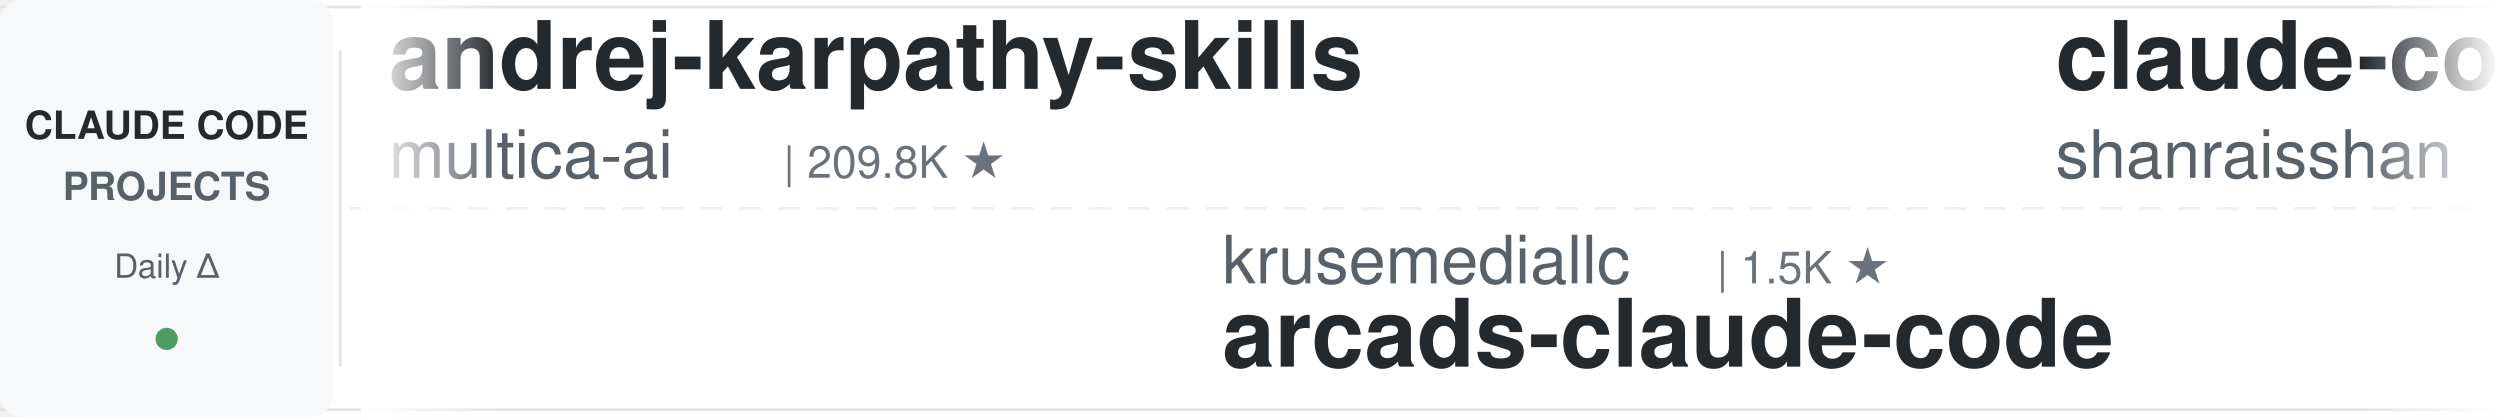
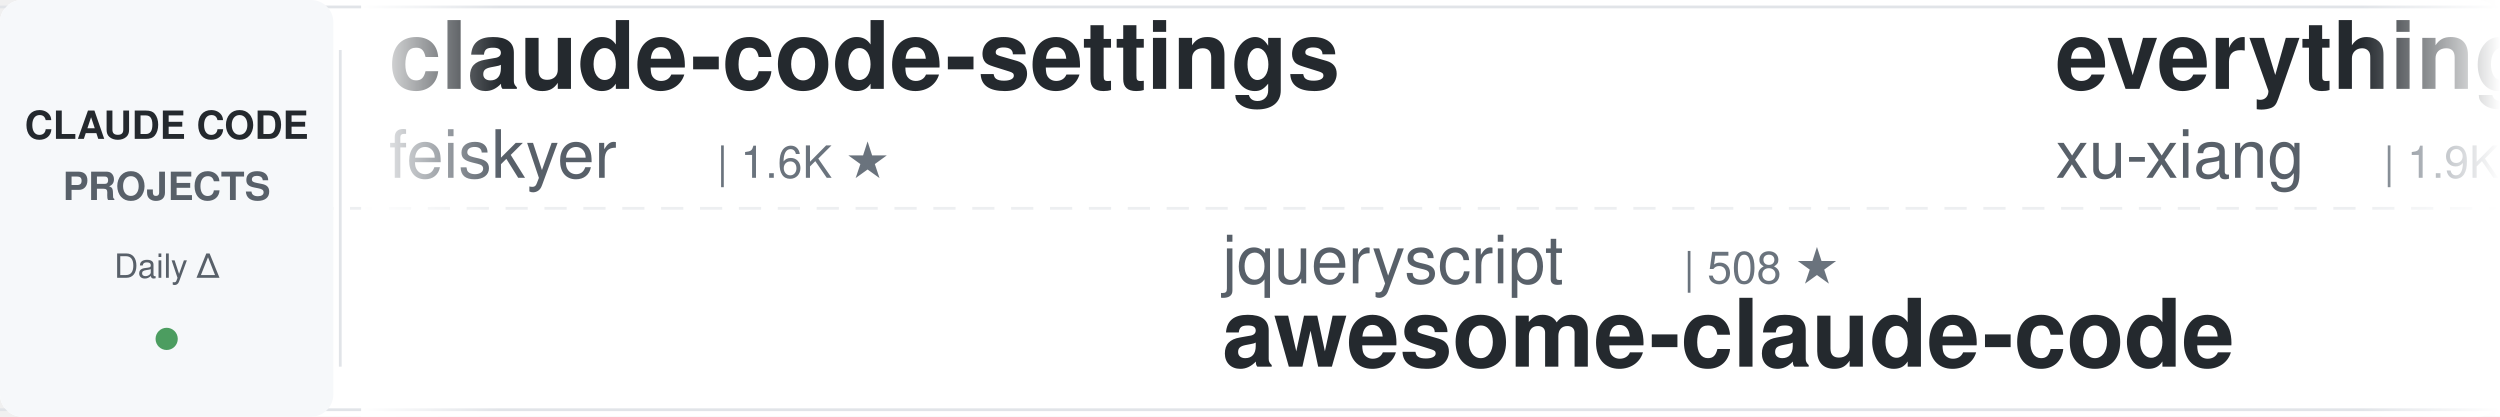
<svg xmlns="http://www.w3.org/2000/svg" width="900" height="150">
  <defs>
    <linearGradient id="leftFade" x1="0%" y1="0%" x2="100%" y2="0%">
      <stop offset="0%" style="stop-color:#ffffff;stop-opacity:1" />
      <stop offset="100%" style="stop-color:#ffffff;stop-opacity:0" />
    </linearGradient>
    <linearGradient id="rightFade" x1="0%" y1="0%" x2="100%" y2="0%">
      <stop offset="0%" style="stop-color:#ffffff;stop-opacity:0" />
      <stop offset="100%" style="stop-color:#ffffff;stop-opacity:1" />
    </linearGradient>
  </defs>
  <rect width="900" height="150" fill="#ffffff" rx="8" />
  <rect x="0" y="2" width="900" height="1" fill="#e1e4e8" />
  <rect x="0" y="147" width="900" height="1" fill="#e1e4e8" />
  <line x1="0" y1="75" x2="900" y2="75" stroke="#e1e4e8" stroke-width="1" stroke-dasharray="8 6" opacity="0.6" />
  <rect x="0" y="0" width="120" height="150" fill="#f6f8fa" rx="8" />
  <text x="60" y="50" font-family="-apple-system, BlinkMacSystemFont, 'Segoe UI', Helvetica, Arial, sans-serif" font-size="14" font-weight="600" fill="#24292e" text-anchor="middle">CLAUDE CODE</text>
  <text x="60" y="72" font-family="-apple-system, BlinkMacSystemFont, 'Segoe UI', Helvetica, Arial, sans-serif" font-size="14" font-weight="600" fill="#586069" text-anchor="middle">PROJECTS</text>
  <text x="60" y="100" font-family="-apple-system, BlinkMacSystemFont, 'Segoe UI', Helvetica, Arial, sans-serif" font-size="12" font-weight="500" fill="#586069" text-anchor="middle">Daily Δ</text>
  <circle cx="60" cy="122" r="4" fill="#22863a" opacity="0.8" />
  <rect x="122" y="18" width="1" height="114" fill="#e1e4e8" />
  <clipPath id="tickerClip">
    <rect x="130" y="0" width="770" height="150" />
  </clipPath>
  <g clip-path="url(#tickerClip)">
    <g id="tickerItems">
      <animateTransform attributeName="transform" attributeType="XML" type="translate" from="0 0" to="-3000 0" dur="54s" repeatCount="indefinite" />
      <g transform="translate(0, 0)">
-         <text x="140" y="32" font-family="-apple-system, BlinkMacSystemFont, 'Segoe UI', Helvetica, Arial, sans-serif" font-size="34" font-weight="600" fill="#24292e">andrej-karpathy-skills</text>
-         <text x="140" y="64" font-family="-apple-system, BlinkMacSystemFont, 'Segoe UI', Helvetica, Arial, sans-serif" font-size="24" font-weight="400" fill="#586069">multica-ai</text>
-         <text x="282" y="64" font-family="-apple-system, BlinkMacSystemFont, 'Segoe UI', Helvetica, Arial, sans-serif" font-size="16" font-weight="500" fill="#6a737d">| 209.8K ★</text>
+         <text x="140" y="32" font-family="-apple-system, BlinkMacSystemFont, 'Segoe UI', Helvetica, Arial, sans-serif" font-size="34" font-weight="600" fill="#24292e">claude-code-settings</text>
+         <text x="140" y="64" font-family="-apple-system, BlinkMacSystemFont, 'Segoe UI', Helvetica, Arial, sans-serif" font-size="24" font-weight="400" fill="#586069">feiskyer</text>
+         <text x="258" y="64" font-family="-apple-system, BlinkMacSystemFont, 'Segoe UI', Helvetica, Arial, sans-serif" font-size="16" font-weight="500" fill="#6a737d">| 1.6K ★</text>
      </g>
      <g transform="translate(300, 0)">
-         <text x="140" y="102" font-family="-apple-system, BlinkMacSystemFont, 'Segoe UI', Helvetica, Arial, sans-serif" font-size="24" font-weight="400" fill="#586069">krusemediallc</text>
-         <text x="318" y="102" font-family="-apple-system, BlinkMacSystemFont, 'Segoe UI', Helvetica, Arial, sans-serif" font-size="16" font-weight="500" fill="#6a737d">| 1.5K ★</text>
-         <text x="140" y="132" font-family="-apple-system, BlinkMacSystemFont, 'Segoe UI', Helvetica, Arial, sans-serif" font-size="34" font-weight="600" fill="#24292e">arcads-claude-code</text>
+         <text x="140" y="102" font-family="-apple-system, BlinkMacSystemFont, 'Segoe UI', Helvetica, Arial, sans-serif" font-size="24" font-weight="400" fill="#586069">jqueryscript</text>
+         <text x="306" y="102" font-family="-apple-system, BlinkMacSystemFont, 'Segoe UI', Helvetica, Arial, sans-serif" font-size="16" font-weight="500" fill="#6a737d">| 508 ★</text>
+         <text x="140" y="132" font-family="-apple-system, BlinkMacSystemFont, 'Segoe UI', Helvetica, Arial, sans-serif" font-size="34" font-weight="600" fill="#24292e">awesome-claude-code</text>
      </g>
      <g transform="translate(600, 0)">
-         <text x="140" y="32" font-family="-apple-system, BlinkMacSystemFont, 'Segoe UI', Helvetica, Arial, sans-serif" font-size="34" font-weight="600" fill="#24292e">claude-code-best-practic...</text>
-         <text x="140" y="64" font-family="-apple-system, BlinkMacSystemFont, 'Segoe UI', Helvetica, Arial, sans-serif" font-size="24" font-weight="400" fill="#586069">shanraisshan</text>
-         <text x="306" y="64" font-family="-apple-system, BlinkMacSystemFont, 'Segoe UI', Helvetica, Arial, sans-serif" font-size="16" font-weight="500" fill="#6a737d">| 65.6K ★</text>
+         <text x="140" y="32" font-family="-apple-system, BlinkMacSystemFont, 'Segoe UI', Helvetica, Arial, sans-serif" font-size="34" font-weight="600" fill="#24292e">everything-claude-code-z...</text>
+         <text x="140" y="64" font-family="-apple-system, BlinkMacSystemFont, 'Segoe UI', Helvetica, Arial, sans-serif" font-size="24" font-weight="400" fill="#586069">xu-xiang</text>
+         <text x="258" y="64" font-family="-apple-system, BlinkMacSystemFont, 'Segoe UI', Helvetica, Arial, sans-serif" font-size="16" font-weight="500" fill="#6a737d">| 1.9K ★</text>
      </g>
      <g transform="translate(900, 0)">
-         <text x="140" y="102" font-family="-apple-system, BlinkMacSystemFont, 'Segoe UI', Helvetica, Arial, sans-serif" font-size="24" font-weight="400" fill="#586069">Donchitos</text>
-         <text x="270" y="102" font-family="-apple-system, BlinkMacSystemFont, 'Segoe UI', Helvetica, Arial, sans-serif" font-size="16" font-weight="500" fill="#6a737d">| 24.8K ★</text>
-         <text x="140" y="132" font-family="-apple-system, BlinkMacSystemFont, 'Segoe UI', Helvetica, Arial, sans-serif" font-size="34" font-weight="600" fill="#24292e">Claude-Code-Game-Studios</text>
+         <text x="140" y="102" font-family="-apple-system, BlinkMacSystemFont, 'Segoe UI', Helvetica, Arial, sans-serif" font-size="24" font-weight="400" fill="#586069">Piebald-AI</text>
+         <text x="282" y="102" font-family="-apple-system, BlinkMacSystemFont, 'Segoe UI', Helvetica, Arial, sans-serif" font-size="16" font-weight="500" fill="#6a737d">| 12.6K ★</text>
+         <text x="140" y="132" font-family="-apple-system, BlinkMacSystemFont, 'Segoe UI', Helvetica, Arial, sans-serif" font-size="34" font-weight="600" fill="#24292e">claude-code-system-promp...</text>
      </g>
      <g transform="translate(1200, 0)">
-         <text x="140" y="32" font-family="-apple-system, BlinkMacSystemFont, 'Segoe UI', Helvetica, Arial, sans-serif" font-size="34" font-weight="600" fill="#24292e">claude-code-cheat-sheet</text>
-         <text x="140" y="64" font-family="-apple-system, BlinkMacSystemFont, 'Segoe UI', Helvetica, Arial, sans-serif" font-size="24" font-weight="400" fill="#586069">Njengah</text>
-         <text x="246" y="64" font-family="-apple-system, BlinkMacSystemFont, 'Segoe UI', Helvetica, Arial, sans-serif" font-size="16" font-weight="500" fill="#6a737d">| 1.9K ★</text>
+         <text x="140" y="32" font-family="-apple-system, BlinkMacSystemFont, 'Segoe UI', Helvetica, Arial, sans-serif" font-size="34" font-weight="600" fill="#24292e">Claude-Code-Game-Studios</text>
+         <text x="140" y="64" font-family="-apple-system, BlinkMacSystemFont, 'Segoe UI', Helvetica, Arial, sans-serif" font-size="24" font-weight="400" fill="#586069">Donchitos</text>
+         <text x="270" y="64" font-family="-apple-system, BlinkMacSystemFont, 'Segoe UI', Helvetica, Arial, sans-serif" font-size="16" font-weight="500" fill="#6a737d">| 24.8K ★</text>
      </g>
      <g transform="translate(1500, 0)">
-         <text x="140" y="102" font-family="-apple-system, BlinkMacSystemFont, 'Segoe UI', Helvetica, Arial, sans-serif" font-size="24" font-weight="400" fill="#586069">FlorianBruniaux</text>
-         <text x="342" y="102" font-family="-apple-system, BlinkMacSystemFont, 'Segoe UI', Helvetica, Arial, sans-serif" font-size="16" font-weight="500" fill="#6a737d">| 5.9K ★</text>
-         <text x="140" y="132" font-family="-apple-system, BlinkMacSystemFont, 'Segoe UI', Helvetica, Arial, sans-serif" font-size="34" font-weight="600" fill="#24292e">claude-code-ultimate-gui...</text>
+         <text x="140" y="102" font-family="-apple-system, BlinkMacSystemFont, 'Segoe UI', Helvetica, Arial, sans-serif" font-size="24" font-weight="400" fill="#586069">ponponon</text>
+         <text x="258" y="102" font-family="-apple-system, BlinkMacSystemFont, 'Segoe UI', Helvetica, Arial, sans-serif" font-size="16" font-weight="500" fill="#6a737d">| 2.3K ★</text>
+         <text x="140" y="132" font-family="-apple-system, BlinkMacSystemFont, 'Segoe UI', Helvetica, Arial, sans-serif" font-size="34" font-weight="600" fill="#24292e">claude_code_src</text>
      </g>
      <g transform="translate(1800, 0)">
-         <text x="140" y="32" font-family="-apple-system, BlinkMacSystemFont, 'Segoe UI', Helvetica, Arial, sans-serif" font-size="34" font-weight="600" fill="#24292e">how-claude-code-works</text>
-         <text x="140" y="64" font-family="-apple-system, BlinkMacSystemFont, 'Segoe UI', Helvetica, Arial, sans-serif" font-size="24" font-weight="400" fill="#586069">Windy3f3f3f3f</text>
-         <text x="318" y="64" font-family="-apple-system, BlinkMacSystemFont, 'Segoe UI', Helvetica, Arial, sans-serif" font-size="16" font-weight="500" fill="#6a737d">| 3.6K ★</text>
+         <text x="140" y="32" font-family="-apple-system, BlinkMacSystemFont, 'Segoe UI', Helvetica, Arial, sans-serif" font-size="34" font-weight="600" fill="#24292e">my-claude-code-setup</text>
+         <text x="140" y="64" font-family="-apple-system, BlinkMacSystemFont, 'Segoe UI', Helvetica, Arial, sans-serif" font-size="24" font-weight="400" fill="#586069">centminmod</text>
+         <text x="282" y="64" font-family="-apple-system, BlinkMacSystemFont, 'Segoe UI', Helvetica, Arial, sans-serif" font-size="16" font-weight="500" fill="#6a737d">| 2.6K ★</text>
      </g>
      <g transform="translate(2100, 0)">
-         <text x="140" y="102" font-family="-apple-system, BlinkMacSystemFont, 'Segoe UI', Helvetica, Arial, sans-serif" font-size="24" font-weight="400" fill="#586069">ChrisWiles</text>
-         <text x="282" y="102" font-family="-apple-system, BlinkMacSystemFont, 'Segoe UI', Helvetica, Arial, sans-serif" font-size="16" font-weight="500" fill="#6a737d">| 6.1K ★</text>
-         <text x="140" y="132" font-family="-apple-system, BlinkMacSystemFont, 'Segoe UI', Helvetica, Arial, sans-serif" font-size="34" font-weight="600" fill="#24292e">claude-code-showcase</text>
+         <text x="140" y="102" font-family="-apple-system, BlinkMacSystemFont, 'Segoe UI', Helvetica, Arial, sans-serif" font-size="24" font-weight="400" fill="#586069">frankbria</text>
+         <text x="270" y="102" font-family="-apple-system, BlinkMacSystemFont, 'Segoe UI', Helvetica, Arial, sans-serif" font-size="16" font-weight="500" fill="#6a737d">| 9.6K ★</text>
+         <text x="140" y="132" font-family="-apple-system, BlinkMacSystemFont, 'Segoe UI', Helvetica, Arial, sans-serif" font-size="34" font-weight="600" fill="#24292e">ralph-claude-code</text>
      </g>
      <g transform="translate(2400, 0)">
-         <text x="140" y="32" font-family="-apple-system, BlinkMacSystemFont, 'Segoe UI', Helvetica, Arial, sans-serif" font-size="34" font-weight="600" fill="#24292e">free-claude-code</text>
-         <text x="140" y="64" font-family="-apple-system, BlinkMacSystemFont, 'Segoe UI', Helvetica, Arial, sans-serif" font-size="24" font-weight="400" fill="#586069">Alishahryar1</text>
-         <text x="306" y="64" font-family="-apple-system, BlinkMacSystemFont, 'Segoe UI', Helvetica, Arial, sans-serif" font-size="16" font-weight="500" fill="#6a737d">| 52.9K ★</text>
+         <text x="140" y="32" font-family="-apple-system, BlinkMacSystemFont, 'Segoe UI', Helvetica, Arial, sans-serif" font-size="34" font-weight="600" fill="#24292e">claude-code-from-source</text>
+         <text x="140" y="64" font-family="-apple-system, BlinkMacSystemFont, 'Segoe UI', Helvetica, Arial, sans-serif" font-size="24" font-weight="400" fill="#586069">alejandrobalderas</text>
+         <text x="366" y="64" font-family="-apple-system, BlinkMacSystemFont, 'Segoe UI', Helvetica, Arial, sans-serif" font-size="16" font-weight="500" fill="#6a737d">| 2.8K ★</text>
      </g>
      <g transform="translate(2700, 0)">
-         <text x="140" y="102" font-family="-apple-system, BlinkMacSystemFont, 'Segoe UI', Helvetica, Arial, sans-serif" font-size="24" font-weight="400" fill="#586069">pedrohcgs</text>
-         <text x="270" y="102" font-family="-apple-system, BlinkMacSystemFont, 'Segoe UI', Helvetica, Arial, sans-serif" font-size="16" font-weight="500" fill="#6a737d">| 1.6K ★</text>
-         <text x="140" y="132" font-family="-apple-system, BlinkMacSystemFont, 'Segoe UI', Helvetica, Arial, sans-serif" font-size="34" font-weight="600" fill="#24292e">claude-code-my-workflow</text>
+         <text x="140" y="102" font-family="-apple-system, BlinkMacSystemFont, 'Segoe UI', Helvetica, Arial, sans-serif" font-size="24" font-weight="400" fill="#586069">zebbern</text>
+         <text x="246" y="102" font-family="-apple-system, BlinkMacSystemFont, 'Segoe UI', Helvetica, Arial, sans-serif" font-size="16" font-weight="500" fill="#6a737d">| 4.6K ★</text>
+         <text x="140" y="132" font-family="-apple-system, BlinkMacSystemFont, 'Segoe UI', Helvetica, Arial, sans-serif" font-size="34" font-weight="600" fill="#24292e">claude-code-guide</text>
      </g>
      <g transform="translate(3000, 0)">
-         <text x="140" y="32" font-family="-apple-system, BlinkMacSystemFont, 'Segoe UI', Helvetica, Arial, sans-serif" font-size="34" font-weight="600" fill="#24292e">andrej-karpathy-skills</text>
-         <text x="140" y="64" font-family="-apple-system, BlinkMacSystemFont, 'Segoe UI', Helvetica, Arial, sans-serif" font-size="24" font-weight="400" fill="#586069">multica-ai</text>
-         <text x="282" y="64" font-family="-apple-system, BlinkMacSystemFont, 'Segoe UI', Helvetica, Arial, sans-serif" font-size="16" font-weight="500" fill="#6a737d">| 209.8K ★</text>
+         <text x="140" y="32" font-family="-apple-system, BlinkMacSystemFont, 'Segoe UI', Helvetica, Arial, sans-serif" font-size="34" font-weight="600" fill="#24292e">claude-code-settings</text>
+         <text x="140" y="64" font-family="-apple-system, BlinkMacSystemFont, 'Segoe UI', Helvetica, Arial, sans-serif" font-size="24" font-weight="400" fill="#586069">feiskyer</text>
+         <text x="258" y="64" font-family="-apple-system, BlinkMacSystemFont, 'Segoe UI', Helvetica, Arial, sans-serif" font-size="16" font-weight="500" fill="#6a737d">| 1.6K ★</text>
      </g>
      <g transform="translate(3300, 0)">
-         <text x="140" y="102" font-family="-apple-system, BlinkMacSystemFont, 'Segoe UI', Helvetica, Arial, sans-serif" font-size="24" font-weight="400" fill="#586069">krusemediallc</text>
-         <text x="318" y="102" font-family="-apple-system, BlinkMacSystemFont, 'Segoe UI', Helvetica, Arial, sans-serif" font-size="16" font-weight="500" fill="#6a737d">| 1.5K ★</text>
-         <text x="140" y="132" font-family="-apple-system, BlinkMacSystemFont, 'Segoe UI', Helvetica, Arial, sans-serif" font-size="34" font-weight="600" fill="#24292e">arcads-claude-code</text>
+         <text x="140" y="102" font-family="-apple-system, BlinkMacSystemFont, 'Segoe UI', Helvetica, Arial, sans-serif" font-size="24" font-weight="400" fill="#586069">jqueryscript</text>
+         <text x="306" y="102" font-family="-apple-system, BlinkMacSystemFont, 'Segoe UI', Helvetica, Arial, sans-serif" font-size="16" font-weight="500" fill="#6a737d">| 508 ★</text>
+         <text x="140" y="132" font-family="-apple-system, BlinkMacSystemFont, 'Segoe UI', Helvetica, Arial, sans-serif" font-size="34" font-weight="600" fill="#24292e">awesome-claude-code</text>
      </g>
      <g transform="translate(3600, 0)">
-         <text x="140" y="32" font-family="-apple-system, BlinkMacSystemFont, 'Segoe UI', Helvetica, Arial, sans-serif" font-size="34" font-weight="600" fill="#24292e">claude-code-best-practic...</text>
-         <text x="140" y="64" font-family="-apple-system, BlinkMacSystemFont, 'Segoe UI', Helvetica, Arial, sans-serif" font-size="24" font-weight="400" fill="#586069">shanraisshan</text>
-         <text x="306" y="64" font-family="-apple-system, BlinkMacSystemFont, 'Segoe UI', Helvetica, Arial, sans-serif" font-size="16" font-weight="500" fill="#6a737d">| 65.6K ★</text>
+         <text x="140" y="32" font-family="-apple-system, BlinkMacSystemFont, 'Segoe UI', Helvetica, Arial, sans-serif" font-size="34" font-weight="600" fill="#24292e">everything-claude-code-z...</text>
+         <text x="140" y="64" font-family="-apple-system, BlinkMacSystemFont, 'Segoe UI', Helvetica, Arial, sans-serif" font-size="24" font-weight="400" fill="#586069">xu-xiang</text>
+         <text x="258" y="64" font-family="-apple-system, BlinkMacSystemFont, 'Segoe UI', Helvetica, Arial, sans-serif" font-size="16" font-weight="500" fill="#6a737d">| 1.9K ★</text>
      </g>
      <g transform="translate(3900, 0)">
-         <text x="140" y="102" font-family="-apple-system, BlinkMacSystemFont, 'Segoe UI', Helvetica, Arial, sans-serif" font-size="24" font-weight="400" fill="#586069">Donchitos</text>
-         <text x="270" y="102" font-family="-apple-system, BlinkMacSystemFont, 'Segoe UI', Helvetica, Arial, sans-serif" font-size="16" font-weight="500" fill="#6a737d">| 24.8K ★</text>
-         <text x="140" y="132" font-family="-apple-system, BlinkMacSystemFont, 'Segoe UI', Helvetica, Arial, sans-serif" font-size="34" font-weight="600" fill="#24292e">Claude-Code-Game-Studios</text>
+         <text x="140" y="102" font-family="-apple-system, BlinkMacSystemFont, 'Segoe UI', Helvetica, Arial, sans-serif" font-size="24" font-weight="400" fill="#586069">Piebald-AI</text>
+         <text x="282" y="102" font-family="-apple-system, BlinkMacSystemFont, 'Segoe UI', Helvetica, Arial, sans-serif" font-size="16" font-weight="500" fill="#6a737d">| 12.6K ★</text>
+         <text x="140" y="132" font-family="-apple-system, BlinkMacSystemFont, 'Segoe UI', Helvetica, Arial, sans-serif" font-size="34" font-weight="600" fill="#24292e">claude-code-system-promp...</text>
      </g>
    </g>
  </g>
  <rect x="130" y="0" width="50" height="150" fill="url(#leftFade)" />
  <rect x="850" y="0" width="50" height="150" fill="url(#rightFade)" />
</svg>
